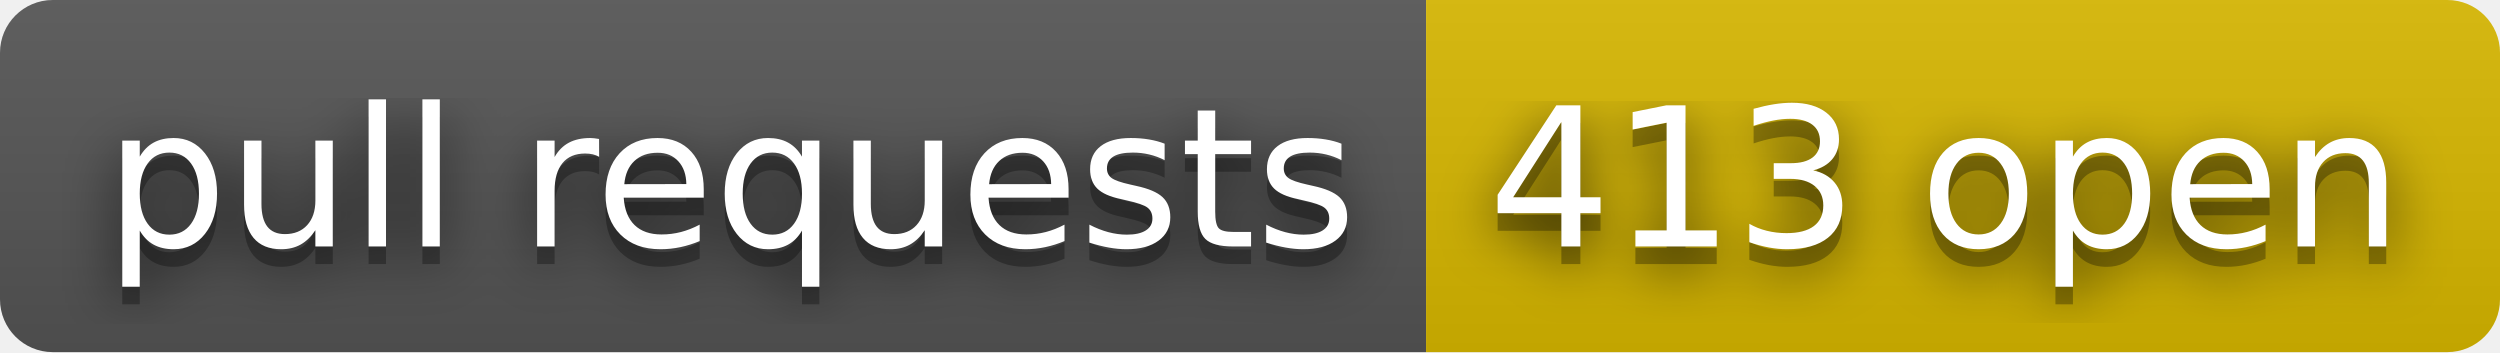
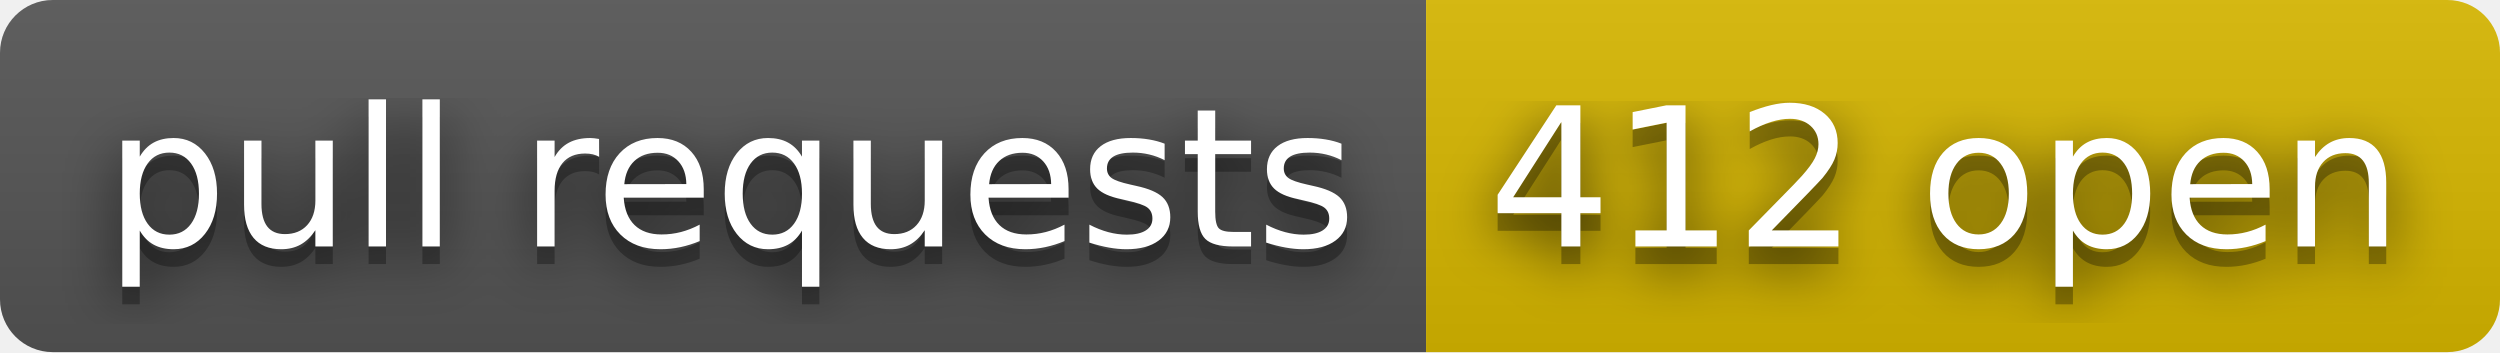
- <svg xmlns="http://www.w3.org/2000/svg" width="142" height="20" role="img" aria-label="pull requests: 413 open">
+ <svg xmlns="http://www.w3.org/2000/svg" width="142" height="20" role="img" aria-label="pull requests: 412 open">
  <filter id="blur">
    <feGaussianBlur stdDeviation="16" />
  </filter>
  <linearGradient id="s" x2="0" y2="100%">
    <stop offset="0" stop-color="#bbb" stop-opacity=".1" />
    <stop offset="1" stop-opacity=".1" />
  </linearGradient>
  <clipPath id="r">
    <rect width="142" height="20" rx="3" />
  </clipPath>
  <g clip-path="url(#r)">
    <rect width="81" height="20" fill="#555" />
    <rect x="81" width="61" height="20" fill="#d8b800" />
    <rect width="142" height="20" fill="url(#s)" />
  </g>
  <g fill="#fff" text-anchor="middle" font-family="Verdana,Geneva,DejaVu Sans,sans-serif" text-rendering="geometricPrecision" font-size="110">
    <g transform="scale(.1)">
      <g aria-hidden="true" fill="#010101">
        <text x="415" y="150" fill-opacity=".8" filter="url(#blur)" textLength="710">pull requests</text>
        <text x="415" y="150" fill-opacity=".3" textLength="710">pull requests</text>
      </g>
      <text x="415" y="140" textLength="710">pull requests</text>
    </g>
    <g transform="scale(.1)">
      <g aria-hidden="true" fill="#010101">
-         <text x="1105" y="150" fill-opacity=".8" filter="url(#blur)" textLength="510">413 open</text>
-         <text x="1105" y="150" fill-opacity=".3" textLength="510">413 open</text>
+         <text x="1105" y="150" fill-opacity=".8" filter="url(#blur)" textLength="510">412 open</text>
+         <text x="1105" y="150" fill-opacity=".3" textLength="510">412 open</text>
      </g>
-       <text x="1105" y="140" textLength="510">413 open</text>
+       <text x="1105" y="140" textLength="510">412 open</text>
    </g>
  </g>
</svg>
